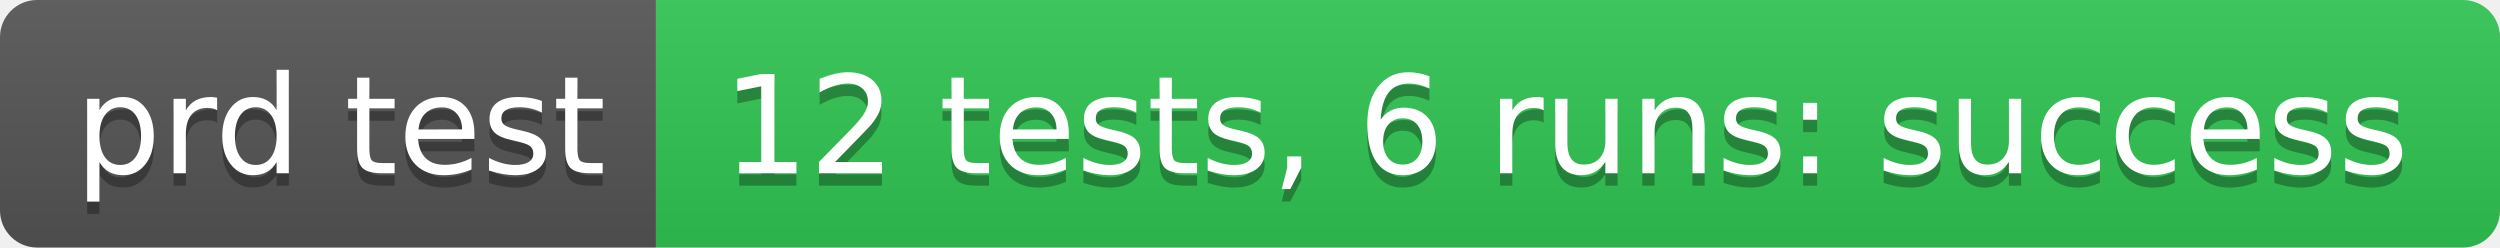
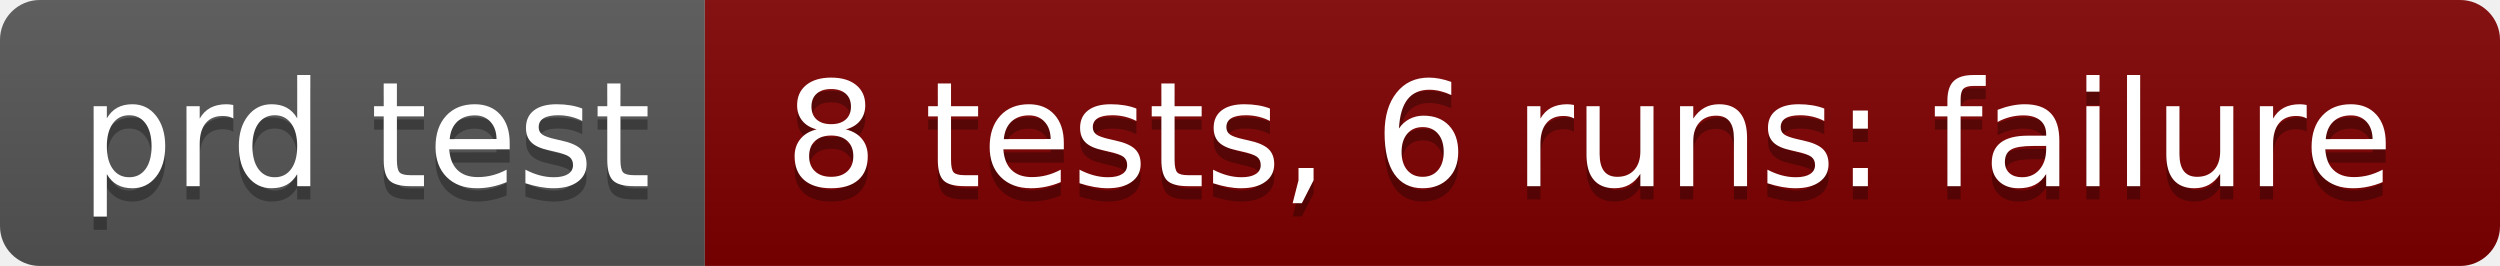
- <svg xmlns="http://www.w3.org/2000/svg" width="202" height="20" role="img" aria-label="prd test: 12 tests, 6 runs: success">
+ <svg xmlns="http://www.w3.org/2000/svg" width="188" height="20" role="img" aria-label="prd test: 8 tests, 6 runs: failure">
  <linearGradient id="s" x2="0" y2="100%">
    <stop offset="0" stop-color="#bbb" stop-opacity=".1" />
    <stop offset="1" stop-opacity=".1" />
  </linearGradient>
  <clipPath id="r">
-     <rect width="202" height="20" rx="3" fill="#fff" />
+     <rect width="188" height="20" rx="3" fill="#fff" />
  </clipPath>
  <g clip-path="url(#r)">
    <rect width="53" height="20" fill="#555" />
-     <rect x="53" width="149" height="20" fill="#31c653" />
-     <rect width="202" height="20" fill="url(#s)" />
+     <rect x="53" width="135" height="20" fill="#800000" />
+     <rect width="188" height="20" fill="url(#s)" />
  </g>
  <g fill="#fff" text-anchor="middle" font-family="Verdana,Geneva,DejaVu Sans,sans-serif" text-rendering="geometricPrecision" font-size="110">
    <text aria-hidden="true" x="275" y="150" fill="#010101" fill-opacity=".3" transform="scale(.1)" textLength="430">prd test</text>
    <text x="275" y="140" transform="scale(.1)" fill="#fff" textLength="430">prd test</text>
-     <text aria-hidden="true" x="1265" y="150" fill="#010101" fill-opacity=".3" transform="scale(.1)" textLength="1390">12 tests, 6 runs: success</text>
-     <text x="1265" y="140" transform="scale(.1)" fill="#fff" textLength="1390">12 tests, 6 runs: success</text>
+     <text aria-hidden="true" x="1195" y="150" fill="#010101" fill-opacity=".3" transform="scale(.1)" textLength="1250">8 tests, 6 runs: failure</text>
+     <text x="1195" y="140" transform="scale(.1)" fill="#fff" textLength="1250">8 tests, 6 runs: failure</text>
  </g>
</svg>
